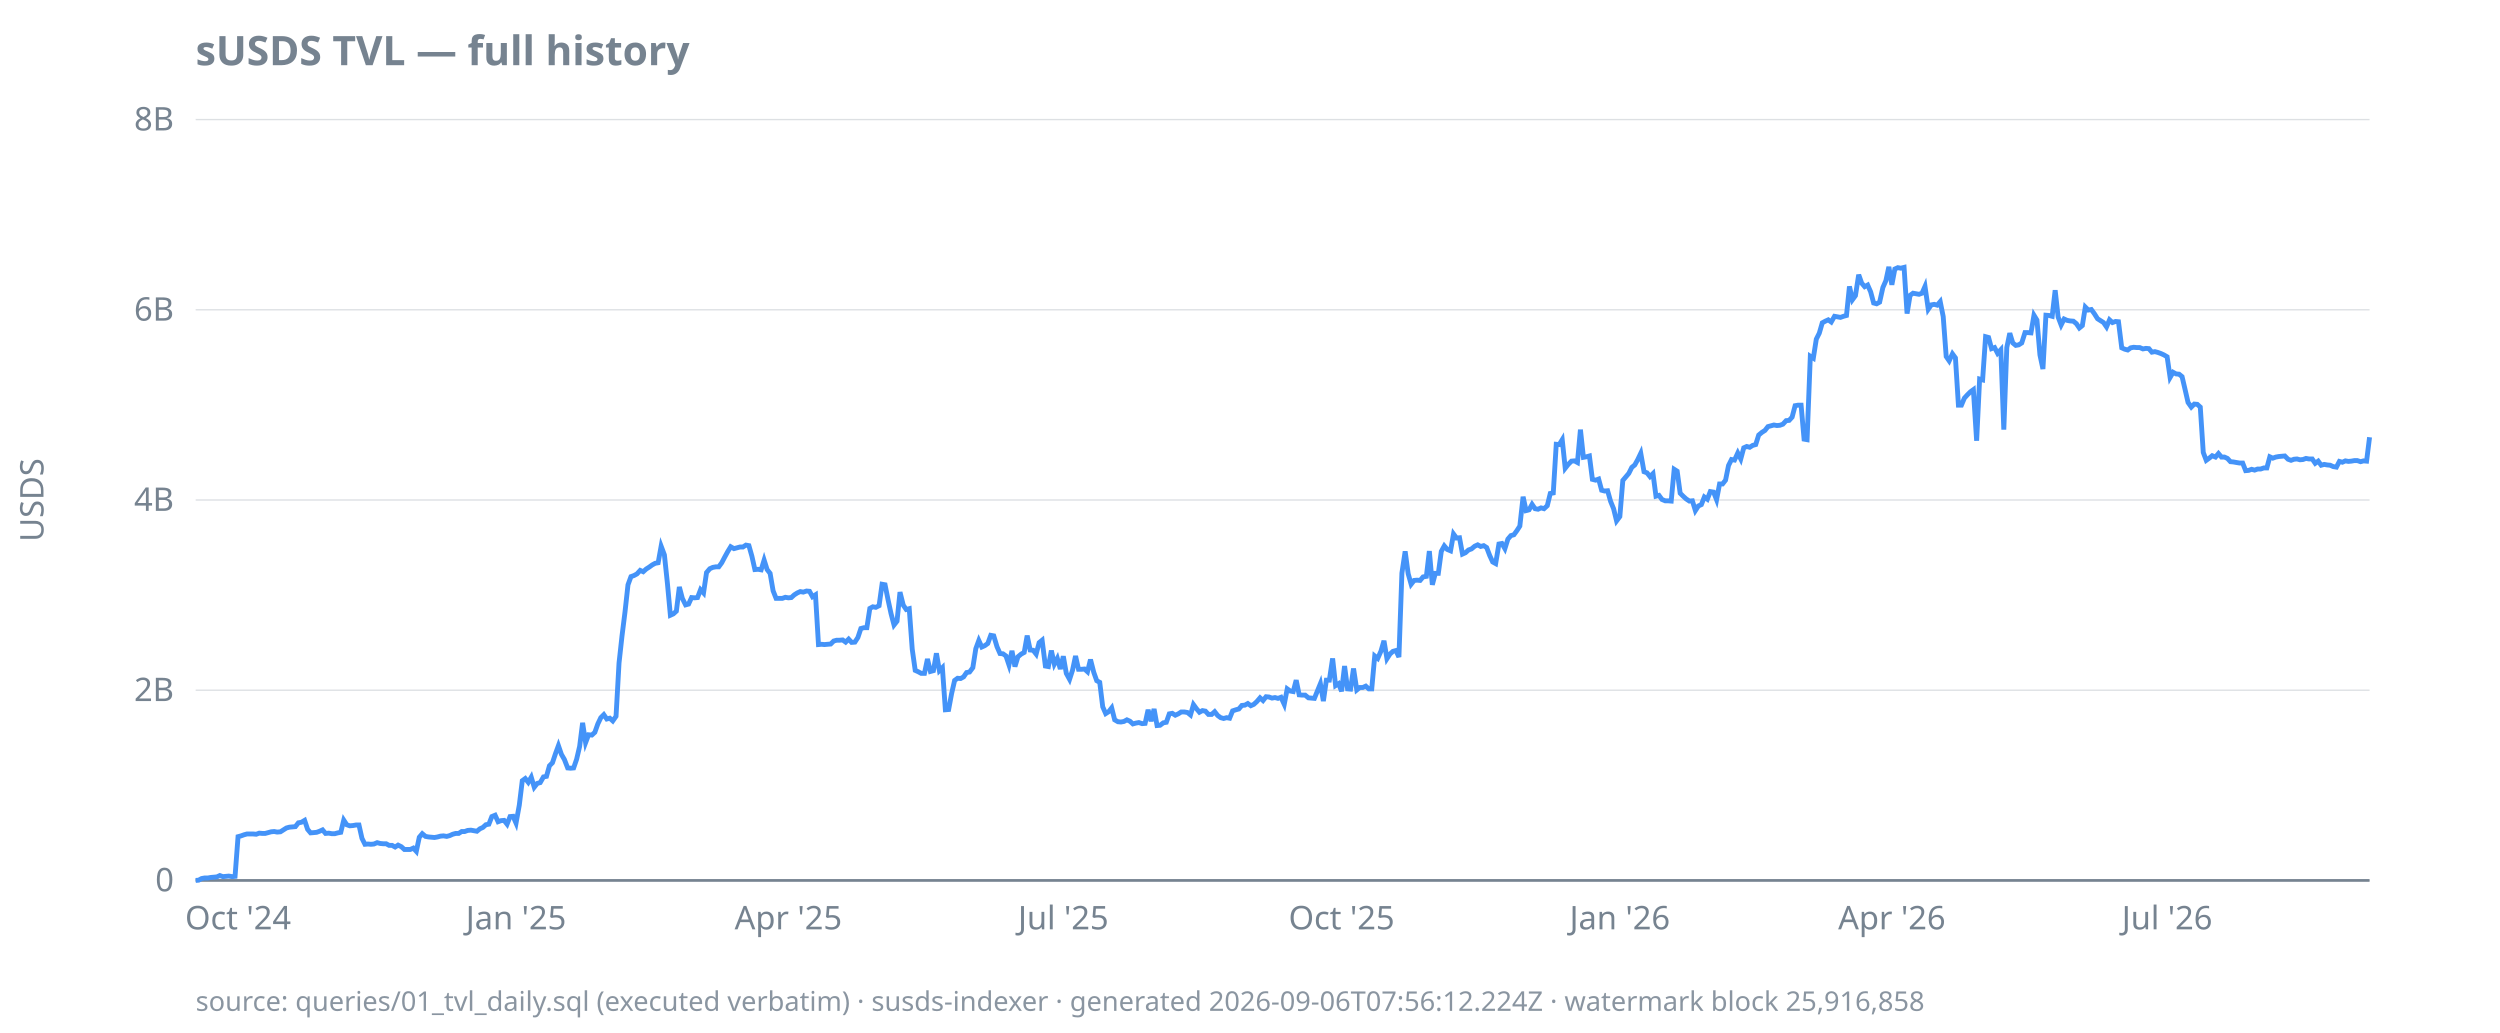
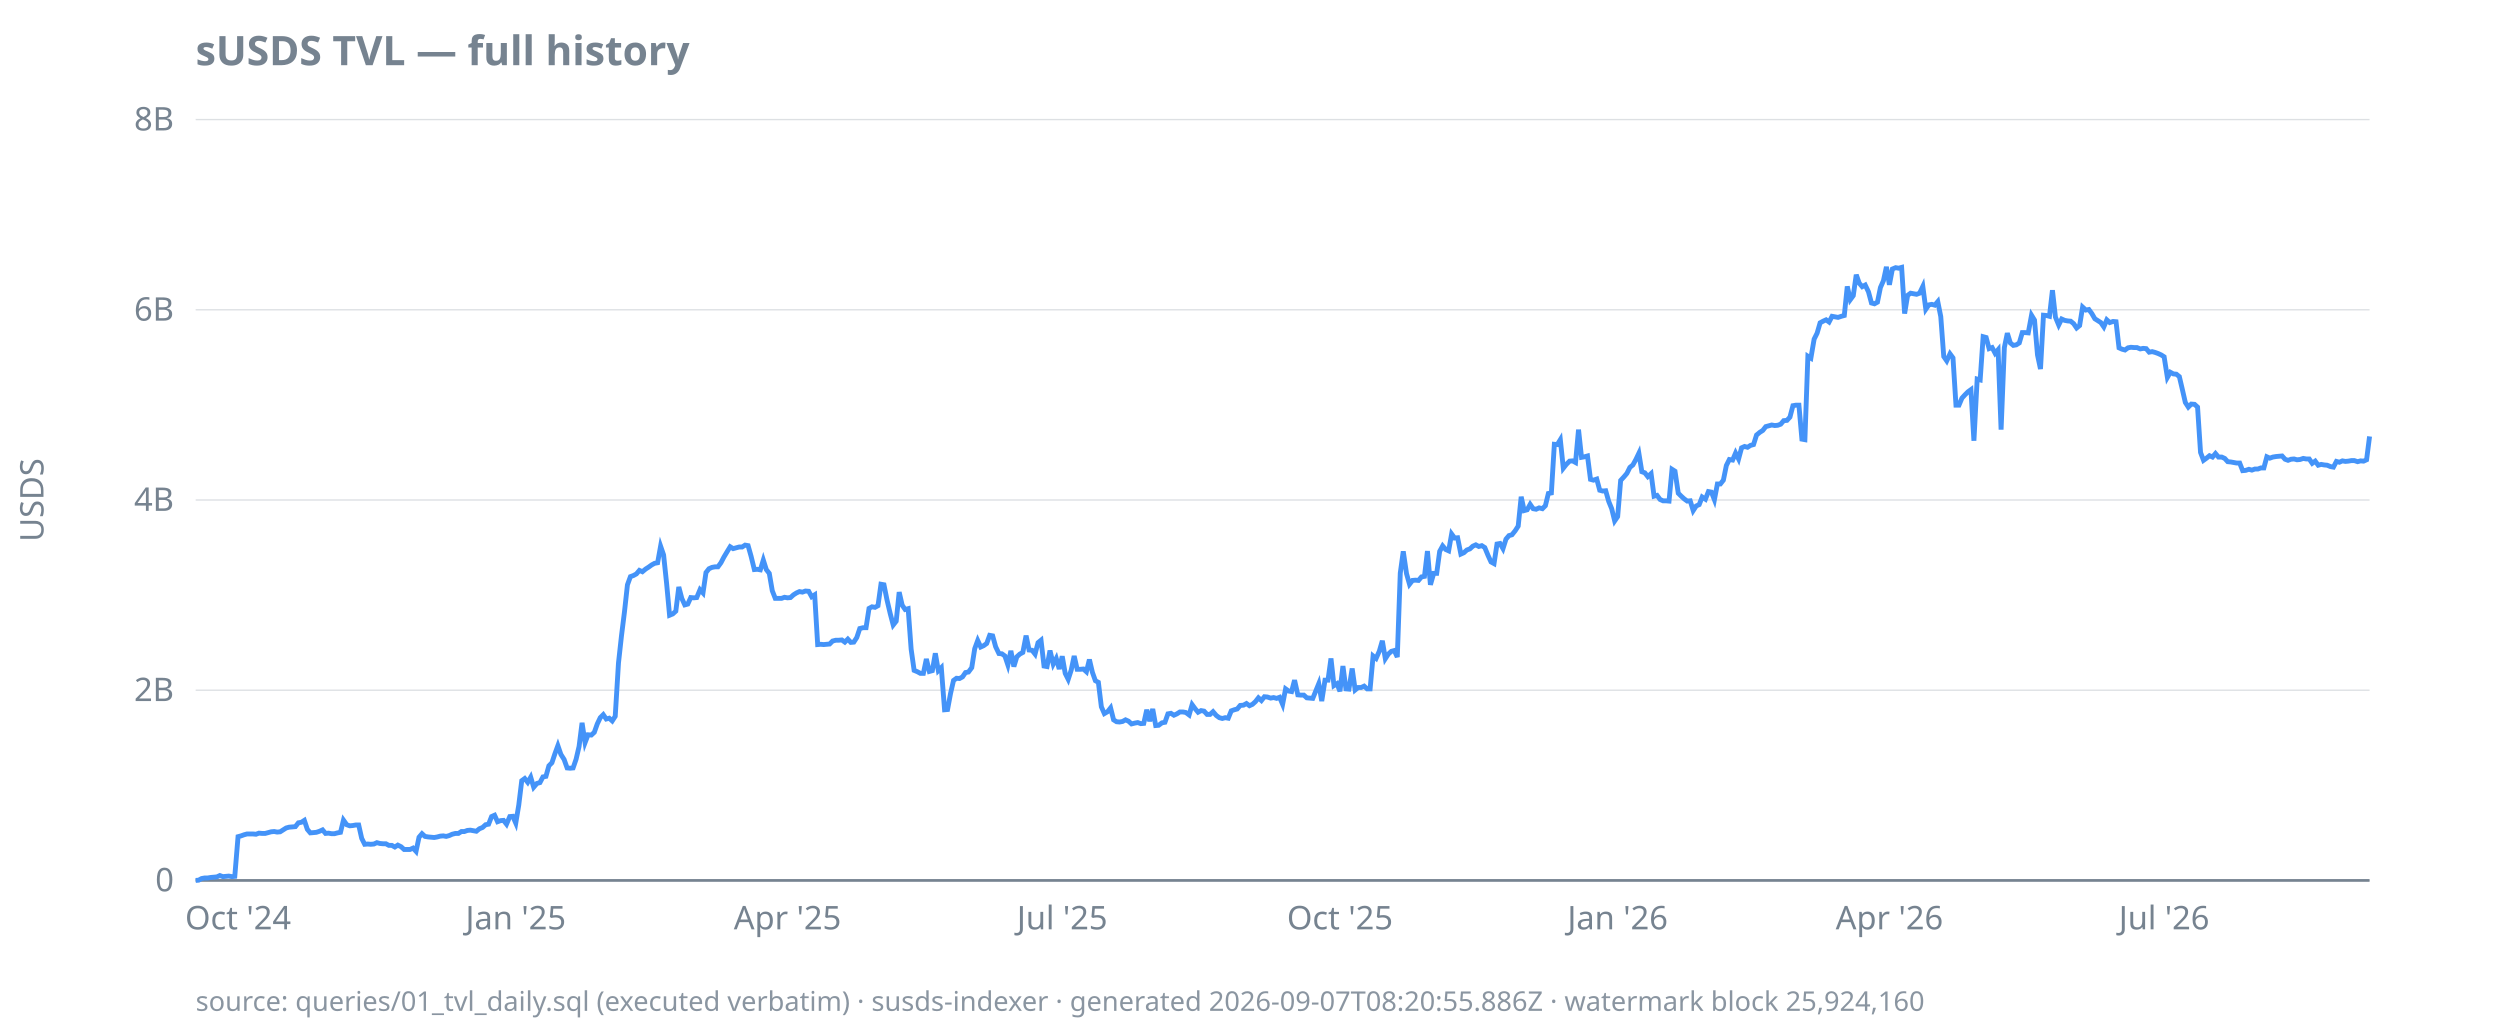
<svg xmlns="http://www.w3.org/2000/svg" width="920" height="380" viewBox="0 0 920 380">
  <style>
  text { font-family: ui-sans-serif, system-ui, sans-serif; font-size: 12px; fill: #768390; }
  .title { font-size: 15px; font-weight: 600; fill: #768390; }
  .footer { font-size: 10px; fill: #768390; opacity: 0.85; }
  .axis { stroke: #768390; stroke-width: 1; }
  .grid { stroke: #768390; stroke-width: 0.5; opacity: 0.25; }
  .line { stroke: #4493f8; stroke-width: 1.8; fill: none; }
  .pos { fill: #3fb950; }
  .neg { fill: #f85149; }
  @media (prefers-color-scheme: dark) {
    text, .title, .footer { fill: #9198a1; }
  }
</style>
  <text class="title" x="72" y="24">sUSDS TVL — full history</text>
  <text transform="rotate(-90)" x="-184" y="16" text-anchor="middle">USDS</text>
  <line class="grid" x1="72" x2="872" y1="324.0" y2="324.0" />
  <line class="grid" x1="72" x2="872" y1="254.0" y2="254.0" />
  <line class="grid" x1="72" x2="872" y1="184.0" y2="184.0" />
  <line class="grid" x1="72" x2="872" y1="114.0" y2="114.0" />
  <line class="grid" x1="72" x2="872" y1="44.0" y2="44.0" />
  <line class="axis" x1="72" x2="872" y1="324.0" y2="324.0" />
  <text x="64" y="328.0" text-anchor="end">0</text>
  <text x="64" y="258.0" text-anchor="end">2B</text>
  <text x="64" y="188.0" text-anchor="end">4B</text>
  <text x="64" y="118.0" text-anchor="end">6B</text>
  <text x="64" y="48.0" text-anchor="end">8B</text>
  <text x="87.6" y="342" text-anchor="middle">Oct '24</text>
-   <text x="189.9" y="342" text-anchor="middle">Jan '25</text>
-   <text x="290.1" y="342" text-anchor="middle">Apr '25</text>
-   <text x="391.3" y="342" text-anchor="middle">Jul '25</text>
-   <text x="493.7" y="342" text-anchor="middle">Oct '25</text>
-   <text x="596.1" y="342" text-anchor="middle">Jan '26</text>
-   <text x="696.2" y="342" text-anchor="middle">Apr '26</text>
-   <text x="797.5" y="342" text-anchor="middle">Jul '26</text>
-   <path class="line" d="M72.0,324.0L73.1,323.9L74.2,323.3L75.3,323.1L76.5,323.1L77.6,322.9L78.7,322.8L79.8,322.7L80.9,322.2L82.0,322.6L83.1,322.5L84.2,322.4L85.4,322.6L86.5,322.5L87.6,307.9L88.7,307.6L89.8,307.2L90.9,306.9L92.0,306.9L93.1,306.9L94.3,307.0L95.4,306.6L96.5,306.7L97.6,306.7L98.7,306.4L99.8,306.1L100.9,306.0L102.0,306.2L103.2,306.1L104.3,305.4L105.4,304.7L106.5,304.4L107.6,304.3L108.7,304.2L109.8,302.8L110.9,302.6L112.1,301.9L113.2,305.2L114.3,306.5L115.4,306.4L116.5,306.3L117.6,305.9L118.7,305.4L119.8,306.7L121.0,306.6L122.1,306.8L123.2,306.8L124.3,306.5L125.4,306.3L126.5,301.8L127.6,303.5L128.7,303.9L129.9,303.8L131.0,303.6L132.1,303.6L133.2,308.5L134.3,310.7L135.4,310.6L136.5,310.7L137.6,310.6L138.8,310.1L139.9,310.4L141.0,310.5L142.1,310.5L143.2,311.1L144.3,311.1L145.4,311.7L146.5,311.0L147.7,311.6L148.8,312.6L149.9,312.6L151.0,312.6L152.1,312.1L153.2,313.3L154.3,308.1L155.4,306.8L156.6,307.8L157.7,308.0L158.8,308.1L159.9,308.2L161.0,308.0L162.1,307.7L163.2,307.6L164.4,307.8L165.5,307.5L166.6,307.0L167.7,306.7L168.8,306.7L169.9,306.0L171.0,306.0L172.1,305.6L173.3,305.5L174.4,305.7L175.5,305.9L176.6,305.0L177.7,304.5L178.8,303.5L179.9,303.3L181.0,300.5L182.2,300.0L183.3,302.4L184.4,302.0L185.5,301.9L186.6,303.3L187.7,300.5L188.8,300.4L189.9,302.9L191.1,296.3L192.2,287.3L193.3,286.5L194.4,287.9L195.5,286.0L196.6,289.7L197.7,288.3L198.8,288.0L200.0,285.9L201.1,285.7L202.2,281.8L203.3,280.7L204.4,277.4L205.5,274.4L206.6,277.6L207.7,279.5L208.9,282.6L210.0,282.7L211.1,282.6L212.2,279.4L213.3,274.7L214.4,266.0L215.5,273.3L216.6,270.4L217.8,270.5L218.9,269.5L220.0,266.4L221.1,264.1L222.2,263.0L223.3,264.6L224.4,264.3L225.5,265.3L226.7,263.6L227.8,244.0L228.9,234.0L230.0,225.2L231.1,215.2L232.2,212.2L233.3,211.8L234.4,211.2L235.6,209.9L236.7,210.4L237.8,209.4L238.9,208.7L240.0,207.9L241.1,207.3L242.2,207.1L243.3,201.0L244.5,204.2L245.6,214.6L246.7,226.4L247.8,225.9L248.9,224.9L250.0,216.0L251.1,220.2L252.3,222.6L253.4,222.3L254.5,219.9L255.6,220.0L256.7,219.9L257.8,217.0L258.9,218.2L260.0,210.7L261.2,209.3L262.3,208.8L263.4,208.6L264.5,208.6L265.6,207.1L266.7,205.0L267.8,203.0L268.9,201.2L270.1,201.9L271.2,201.6L272.3,201.3L273.4,201.3L274.5,200.6L275.6,200.8L276.7,204.7L277.8,209.6L279.0,209.5L280.1,209.7L281.2,206.1L282.3,209.6L283.4,211.0L284.5,217.4L285.6,220.2L286.7,220.2L287.9,220.2L289.0,219.8L290.1,220.0L291.2,219.9L292.3,218.9L293.4,218.2L294.5,217.7L295.6,217.9L296.8,217.5L297.9,217.6L299.0,219.6L300.1,218.9L301.2,237.2L302.3,237.1L303.4,237.2L304.5,237.1L305.7,237.0L306.8,235.9L307.9,235.6L309.0,235.6L310.1,235.5L311.2,236.3L312.3,235.2L313.4,236.4L314.6,236.3L315.7,234.6L316.8,231.3L317.9,231.0L319.0,231.0L320.1,223.9L321.2,223.3L322.3,223.5L323.5,222.9L324.6,215.0L325.7,215.2L326.8,220.7L327.9,225.8L329.0,230.0L330.1,228.6L331.2,217.9L332.4,222.7L333.5,224.3L334.6,224.0L335.7,238.9L336.8,246.7L337.9,247.2L339.0,247.8L340.2,247.8L341.3,242.5L342.4,247.1L343.5,246.8L344.6,240.4L345.7,246.8L346.8,245.7L347.9,261.2L349.1,261.1L350.2,255.2L351.3,250.4L352.4,249.6L353.5,249.7L354.6,249.1L355.7,247.5L356.8,247.3L358.0,245.7L359.1,238.7L360.2,235.7L361.3,238.1L362.4,237.6L363.5,236.8L364.6,233.8L365.7,234.0L366.9,238.0L368.0,240.5L369.1,240.6L370.2,241.4L371.3,244.7L372.4,239.5L373.5,245.3L374.6,241.7L375.8,240.7L376.9,240.1L378.0,233.9L379.1,239.2L380.2,239.3L381.3,240.7L382.4,236.5L383.5,235.6L384.7,245.1L385.8,245.3L386.9,239.4L388.0,244.4L389.1,242.3L390.2,246.2L391.3,241.5L392.4,247.8L393.6,250.0L394.7,246.6L395.8,241.4L396.9,246.3L398.0,246.3L399.1,246.2L400.2,247.2L401.3,242.7L402.5,247.4L403.6,250.5L404.7,251.1L405.8,260.1L406.9,262.6L408.0,261.9L409.1,260.5L410.2,264.9L411.4,265.6L412.5,265.7L413.6,265.5L414.7,264.9L415.8,265.4L416.9,266.4L418.0,266.1L419.1,265.9L420.3,266.3L421.4,266.2L422.5,261.2L423.6,265.4L424.7,260.9L425.8,267.0L426.9,266.9L428.1,266.0L429.2,265.8L430.3,262.7L431.4,262.5L432.5,263.2L433.6,262.7L434.7,262.0L435.8,262.0L437.0,262.2L438.1,263.1L439.2,259.3L440.3,260.8L441.4,262.1L442.5,261.5L443.6,261.7L444.7,262.9L445.9,262.9L447.0,261.9L448.1,263.3L449.2,264.1L450.3,264.4L451.4,264.1L452.5,264.3L453.6,261.6L454.8,261.2L455.9,260.9L457.0,259.6L458.1,259.5L459.2,258.9L460.3,259.7L461.4,259.2L462.5,258.2L463.7,256.8L464.8,257.8L465.9,256.4L467.0,256.5L468.1,256.9L469.2,256.7L470.3,257.0L471.4,256.6L472.6,259.2L473.7,253.5L474.8,254.3L475.9,254.5L477.0,250.3L478.1,255.7L479.2,255.8L480.3,255.8L481.5,256.8L482.6,256.9L483.7,257.0L484.8,254.3L485.9,251.6L487.0,258.0L488.1,250.3L489.2,250.3L490.4,242.3L491.5,252.3L492.6,251.6L493.7,254.4L494.8,245.1L495.9,253.5L497.0,253.6L498.1,246.0L499.3,253.9L500.4,253.0L501.5,253.0L502.6,252.5L503.7,253.5L504.8,253.5L505.9,241.4L507.0,242.3L508.2,239.6L509.3,235.8L510.4,242.4L511.5,240.7L512.6,239.7L513.7,239.4L514.8,241.8L515.9,210.9L517.1,202.9L518.2,211.1L519.3,215.0L520.4,213.6L521.5,213.5L522.6,213.6L523.7,212.3L524.9,212.1L526.0,202.8L527.1,215.2L528.2,211.0L529.3,211.0L530.4,202.9L531.5,200.9L532.6,202.2L533.8,202.7L534.9,196.5L536.0,198.0L537.1,197.9L538.2,203.9L539.3,203.4L540.4,202.4L541.5,202.0L542.7,201.0L543.8,200.5L544.9,201.1L546.0,200.8L547.1,201.5L548.2,204.4L549.3,206.8L550.4,207.4L551.6,200.2L552.7,200.0L553.8,201.9L554.9,198.4L556.0,197.1L557.1,196.8L558.2,195.3L559.3,193.6L560.5,182.8L561.6,187.9L562.7,187.6L563.8,185.6L564.9,187.2L566.0,187.4L567.1,186.9L568.2,187.2L569.4,186.1L570.5,181.6L571.6,181.4L572.7,163.5L573.8,163.6L574.9,161.8L576.0,172.3L577.1,170.9L578.3,169.7L579.4,169.6L580.5,170.2L581.6,158.1L582.7,168.3L583.8,168.1L584.9,167.8L586.0,176.4L587.2,176.7L588.3,176.3L589.4,180.4L590.5,180.7L591.6,180.6L592.7,184.5L593.8,187.2L594.9,191.7L596.1,190.1L597.2,176.8L598.3,175.5L599.4,174.2L600.5,172.0L601.6,171.1L602.7,169.1L603.8,166.8L605.0,173.6L606.1,174.0L607.2,175.4L608.3,174.3L609.4,182.6L610.5,182.3L611.6,183.8L612.8,184.3L613.9,184.3L615.0,184.4L616.1,172.7L617.2,173.4L618.3,181.5L619.4,182.6L620.5,183.6L621.7,184.4L622.8,184.3L623.9,187.9L625.0,186.2L626.1,185.7L627.2,182.9L628.3,183.7L629.4,180.9L630.6,181.1L631.7,183.9L632.8,178.1L633.9,178.1L635.0,176.7L636.1,171.3L637.2,169.1L638.3,169.3L639.5,166.7L640.6,168.9L641.7,164.8L642.8,164.3L643.9,164.6L645.0,163.9L646.1,163.6L647.2,160.1L648.4,159.1L649.5,158.4L650.6,157.0L651.7,156.7L652.8,156.4L653.9,156.6L655.0,156.5L656.1,156.1L657.3,154.8L658.4,154.7L659.5,153.5L660.6,149.3L661.7,149.1L662.8,149.1L663.9,161.6L665.0,161.8L666.2,131.1L667.3,131.8L668.4,124.8L669.5,122.6L670.6,118.8L671.7,118.2L672.8,117.7L673.9,118.5L675.1,116.4L676.2,116.6L677.3,116.8L678.4,116.4L679.5,116.1L680.6,105.4L681.7,110.3L682.8,108.8L684.0,101.1L685.1,104.2L686.2,105.5L687.3,104.9L688.4,107.4L689.5,111.5L690.6,111.8L691.7,111.2L692.9,105.8L694.0,103.3L695.1,98.2L696.2,104.8L697.3,99.0L698.4,98.5L699.5,98.7L700.7,98.4L701.8,115.4L702.9,108.7L704.0,107.9L705.1,108.1L706.2,108.3L707.3,107.9L708.4,105.4L709.6,113.8L710.7,112.2L711.8,112.0L712.9,112.3L714.0,111.0L715.1,116.5L716.2,131.2L717.3,132.8L718.5,130.2L719.6,131.7L720.7,149.1L721.8,149.1L722.9,146.5L724.0,145.3L725.1,144.2L726.2,143.4L727.4,162.2L728.5,139.5L729.6,139.8L730.7,123.9L731.8,124.2L732.9,128.3L734.0,127.9L735.1,130.0L736.3,128.7L737.4,158.1L738.5,127.9L739.6,122.6L740.7,126.2L741.8,127.1L742.9,126.9L744.0,126.2L745.2,122.4L746.3,122.4L747.4,122.5L748.5,116.0L749.6,117.8L750.7,130.6L751.8,135.8L752.9,116.0L754.1,116.1L755.2,116.4L756.3,106.8L757.4,116.7L758.5,119.6L759.6,117.4L760.7,117.9L761.8,118.1L763.0,118.2L764.1,119.1L765.2,120.7L766.3,119.8L767.4,113.0L768.5,114.1L769.6,113.9L770.7,115.4L771.9,117.3L773.0,118.0L774.1,118.7L775.2,120.3L776.3,117.7L777.4,118.7L778.5,118.3L779.6,118.4L780.8,128.0L781.9,128.5L783.0,128.8L784.1,128.0L785.2,127.8L786.3,127.9L787.4,127.9L788.6,128.4L789.7,128.2L790.8,128.3L791.9,129.6L793.0,129.4L794.1,129.7L795.2,130.1L796.3,130.6L797.5,131.3L798.6,138.9L799.7,137.0L800.8,137.6L801.9,137.7L803.0,138.6L804.1,143.3L805.2,148.1L806.4,149.8L807.5,148.7L808.6,148.8L809.7,149.8L810.8,166.5L811.9,169.4L813.0,168.6L814.1,167.7L815.3,168.2L816.4,166.9L817.5,168.2L818.6,168.2L819.7,168.7L820.8,169.9L821.9,170.0L823.0,170.2L824.2,170.4L825.3,170.4L826.4,173.2L827.5,173.1L828.6,172.7L829.7,173.0L830.8,172.6L831.9,172.6L833.1,172.2L834.2,172.2L835.3,168.1L836.4,168.6L837.5,168.2L838.6,168.0L839.7,167.9L840.8,167.8L842.0,169.0L843.1,169.4L844.2,169.0L845.3,168.9L846.4,169.2L847.5,169.1L848.6,168.7L849.7,168.9L850.9,168.9L852.0,170.5L853.1,169.7L854.2,171.2L855.3,170.9L856.4,171.1L857.5,171.2L858.6,171.7L859.8,171.9L860.9,169.8L862.0,170.1L863.1,169.6L864.2,169.8L865.3,169.7L866.4,169.5L867.5,169.5L868.7,169.9L869.8,169.6L870.9,169.7L872.0,160.9" />
-   <text class="footer" x="72" y="372">source: queries/01_tvl_daily.sql (executed verbatim) · susds-indexer · generated 2026-09-06T07:56:12.224Z · watermark block 25,916,858</text>
+   <text x="189.8" y="342" text-anchor="middle">Jan '25</text>
+   <text x="289.8" y="342" text-anchor="middle">Apr '25</text>
+   <text x="390.9" y="342" text-anchor="middle">Jul '25</text>
+   <text x="493.1" y="342" text-anchor="middle">Oct '25</text>
+   <text x="595.3" y="342" text-anchor="middle">Jan '26</text>
+   <text x="695.3" y="342" text-anchor="middle">Apr '26</text>
+   <text x="796.4" y="342" text-anchor="middle">Jul '26</text>
+   <path class="line" d="M72.0,324.0L73.1,323.9L74.2,323.3L75.3,323.1L76.4,323.1L77.6,322.9L78.7,322.8L79.8,322.7L80.9,322.2L82.0,322.6L83.1,322.5L84.2,322.4L85.3,322.6L86.4,322.5L87.6,307.9L88.7,307.6L89.8,307.2L90.9,306.9L92.0,306.9L93.1,306.9L94.2,307.0L95.3,306.6L96.4,306.7L97.6,306.7L98.7,306.4L99.8,306.1L100.9,306.0L102.0,306.2L103.1,306.1L104.2,305.4L105.3,304.7L106.4,304.4L107.6,304.3L108.7,304.2L109.8,302.8L110.9,302.6L112.0,301.9L113.1,305.2L114.2,306.5L115.3,306.4L116.4,306.3L117.6,305.9L118.7,305.4L119.8,306.7L120.9,306.6L122.0,306.8L123.1,306.8L124.2,306.5L125.3,306.3L126.4,301.8L127.6,303.5L128.7,303.9L129.8,303.8L130.9,303.6L132.0,303.6L133.1,308.5L134.2,310.7L135.3,310.6L136.4,310.7L137.6,310.6L138.7,310.1L139.8,310.4L140.9,310.5L142.0,310.5L143.1,311.1L144.2,311.1L145.3,311.7L146.4,311.0L147.6,311.6L148.7,312.6L149.8,312.6L150.9,312.6L152.0,312.1L153.1,313.3L154.2,308.1L155.3,306.8L156.4,307.8L157.6,308.0L158.7,308.1L159.8,308.2L160.9,308.0L162.0,307.7L163.1,307.6L164.2,307.8L165.3,307.5L166.4,307.0L167.6,306.7L168.7,306.7L169.8,306.0L170.9,306.0L172.0,305.6L173.1,305.5L174.2,305.7L175.3,305.9L176.4,305.0L177.6,304.5L178.7,303.5L179.8,303.3L180.9,300.5L182.0,300.0L183.1,302.4L184.2,302.0L185.3,301.9L186.4,303.3L187.6,300.5L188.7,300.4L189.8,302.9L190.9,296.3L192.0,287.3L193.1,286.5L194.2,287.9L195.3,286.0L196.4,289.7L197.6,288.3L198.7,288.0L199.8,285.9L200.9,285.7L202.0,281.8L203.1,280.7L204.2,277.4L205.3,274.4L206.4,277.6L207.6,279.5L208.7,282.6L209.8,282.7L210.9,282.6L212.0,279.4L213.1,274.7L214.2,266.0L215.3,273.3L216.4,270.4L217.6,270.5L218.7,269.5L219.8,266.4L220.9,264.1L222.0,263.0L223.1,264.6L224.2,264.3L225.3,265.3L226.4,263.6L227.6,244.0L228.7,234.0L229.8,225.2L230.9,215.2L232.0,212.2L233.1,211.8L234.2,211.2L235.3,209.9L236.4,210.4L237.6,209.4L238.7,208.7L239.8,207.9L240.9,207.3L242.0,207.1L243.1,201.0L244.2,204.2L245.3,214.6L246.4,226.4L247.6,225.9L248.7,224.9L249.8,216.0L250.9,220.2L252.0,222.6L253.1,222.3L254.2,219.9L255.3,220.0L256.4,219.9L257.6,217.0L258.7,218.2L259.8,210.7L260.9,209.3L262.0,208.8L263.1,208.6L264.2,208.6L265.3,207.1L266.4,205.0L267.6,203.0L268.7,201.2L269.8,201.9L270.9,201.6L272.0,201.3L273.1,201.3L274.2,200.6L275.3,200.8L276.4,204.7L277.6,209.6L278.7,209.5L279.8,209.7L280.9,206.1L282.0,209.6L283.1,211.0L284.2,217.4L285.3,220.2L286.4,220.2L287.6,220.2L288.7,219.8L289.8,220.0L290.9,219.9L292.0,218.9L293.1,218.2L294.2,217.7L295.3,217.9L296.4,217.5L297.6,217.6L298.7,219.6L299.8,218.9L300.9,237.2L302.0,237.1L303.1,237.2L304.2,237.1L305.3,237.0L306.4,235.9L307.6,235.6L308.7,235.6L309.8,235.5L310.9,236.3L312.0,235.2L313.1,236.4L314.2,236.3L315.3,234.6L316.4,231.3L317.6,231.0L318.7,231.0L319.8,223.9L320.9,223.3L322.0,223.5L323.1,222.9L324.2,215.0L325.3,215.2L326.4,220.7L327.6,225.8L328.7,230.0L329.8,228.6L330.9,217.9L332.0,222.7L333.1,224.3L334.2,224.0L335.3,238.9L336.4,246.7L337.6,247.2L338.7,247.8L339.8,247.8L340.9,242.5L342.0,247.1L343.1,246.8L344.2,240.4L345.3,246.8L346.4,245.7L347.6,261.2L348.7,261.1L349.8,255.2L350.9,250.4L352.0,249.6L353.1,249.7L354.2,249.1L355.3,247.5L356.4,247.3L357.6,245.7L358.7,238.7L359.8,235.7L360.9,238.1L362.0,237.6L363.1,236.8L364.2,233.8L365.3,234.0L366.4,238.0L367.6,240.5L368.7,240.6L369.8,241.4L370.9,244.7L372.0,239.5L373.1,245.3L374.2,241.7L375.3,240.7L376.4,240.1L377.6,233.9L378.7,239.2L379.8,239.3L380.9,240.7L382.0,236.5L383.1,235.6L384.2,245.1L385.3,245.3L386.4,239.4L387.6,244.4L388.7,242.3L389.8,246.2L390.9,241.5L392.0,247.8L393.1,250.0L394.2,246.6L395.3,241.4L396.4,246.3L397.6,246.3L398.7,246.2L399.8,247.2L400.9,242.7L402.0,247.4L403.1,250.5L404.2,251.1L405.3,260.1L406.4,262.6L407.6,261.9L408.7,260.5L409.8,264.9L410.9,265.6L412.0,265.7L413.1,265.5L414.2,264.9L415.3,265.4L416.4,266.4L417.6,266.1L418.7,265.9L419.8,266.3L420.9,266.2L422.0,261.2L423.1,265.4L424.2,260.9L425.3,267.0L426.4,266.9L427.6,266.0L428.7,265.8L429.8,262.7L430.9,262.5L432.0,263.2L433.1,262.7L434.2,262.0L435.3,262.0L436.4,262.2L437.6,263.1L438.7,259.3L439.8,260.8L440.9,262.1L442.0,261.5L443.1,261.7L444.2,262.9L445.3,262.9L446.4,261.9L447.6,263.3L448.7,264.1L449.8,264.4L450.9,264.1L452.0,264.3L453.1,261.6L454.2,261.2L455.3,260.9L456.4,259.6L457.6,259.5L458.7,258.9L459.8,259.7L460.9,259.2L462.0,258.2L463.1,256.8L464.2,257.8L465.3,256.4L466.4,256.5L467.6,256.9L468.7,256.7L469.8,257.0L470.9,256.6L472.0,259.2L473.1,253.5L474.2,254.3L475.3,254.5L476.4,250.3L477.6,255.7L478.7,255.8L479.8,255.8L480.9,256.8L482.0,256.9L483.1,257.0L484.2,254.3L485.3,251.6L486.4,258.0L487.6,250.3L488.7,250.3L489.8,242.3L490.9,252.3L492.0,251.6L493.1,254.4L494.2,245.1L495.3,253.5L496.4,253.6L497.6,246.0L498.7,253.9L499.8,253.0L500.9,253.0L502.0,252.5L503.1,253.5L504.2,253.5L505.3,241.4L506.4,242.3L507.6,239.6L508.7,235.8L509.8,242.4L510.9,240.7L512.0,239.7L513.1,239.4L514.2,241.8L515.3,210.9L516.4,202.9L517.6,211.1L518.7,215.0L519.8,213.6L520.9,213.5L522.0,213.6L523.1,212.3L524.2,212.1L525.3,202.8L526.4,215.2L527.6,211.0L528.7,211.0L529.8,202.9L530.9,200.9L532.0,202.2L533.1,202.7L534.2,196.5L535.3,198.0L536.4,197.9L537.6,203.9L538.7,203.4L539.8,202.4L540.9,202.0L542.0,201.0L543.1,200.5L544.2,201.1L545.3,200.8L546.4,201.5L547.6,204.4L548.7,206.8L549.8,207.4L550.9,200.2L552.0,200.0L553.1,201.9L554.2,198.4L555.3,197.1L556.4,196.8L557.6,195.3L558.7,193.6L559.8,182.8L560.9,187.9L562.0,187.6L563.1,185.6L564.2,187.2L565.3,187.4L566.4,186.9L567.6,187.2L568.7,186.1L569.8,181.6L570.9,181.4L572.0,163.5L573.1,163.6L574.2,161.8L575.3,172.3L576.4,170.9L577.6,169.7L578.7,169.6L579.8,170.2L580.9,158.1L582.0,168.3L583.1,168.1L584.2,167.8L585.3,176.4L586.4,176.7L587.6,176.3L588.7,180.4L589.8,180.7L590.9,180.6L592.0,184.5L593.1,187.2L594.2,191.7L595.3,190.1L596.4,176.8L597.6,175.5L598.7,174.2L599.8,172.0L600.9,171.1L602.0,169.1L603.1,166.8L604.2,173.6L605.3,174.0L606.4,175.4L607.6,174.3L608.7,182.6L609.8,182.3L610.9,183.8L612.0,184.3L613.1,184.3L614.2,184.4L615.3,172.7L616.4,173.4L617.6,181.5L618.7,182.6L619.8,183.6L620.9,184.4L622.0,184.3L623.1,187.9L624.2,186.2L625.3,185.7L626.4,182.9L627.6,183.7L628.7,180.9L629.8,181.1L630.9,183.9L632.0,178.1L633.1,178.1L634.2,176.7L635.3,171.3L636.4,169.1L637.6,169.3L638.7,166.7L639.8,168.9L640.9,164.8L642.0,164.3L643.1,164.6L644.2,163.9L645.3,163.6L646.4,160.1L647.6,159.1L648.7,158.4L649.8,157.0L650.9,156.7L652.0,156.4L653.1,156.6L654.2,156.5L655.3,156.1L656.4,154.8L657.6,154.7L658.7,153.5L659.8,149.3L660.9,149.1L662.0,149.1L663.1,161.6L664.2,161.8L665.3,131.1L666.4,131.8L667.6,124.8L668.7,122.6L669.8,118.8L670.9,118.2L672.0,117.7L673.1,118.5L674.2,116.4L675.3,116.6L676.4,116.8L677.6,116.4L678.7,116.1L679.8,105.4L680.9,110.3L682.0,108.8L683.1,101.1L684.2,104.2L685.3,105.5L686.4,104.9L687.6,107.4L688.7,111.5L689.8,111.8L690.9,111.2L692.0,105.8L693.1,103.3L694.2,98.2L695.3,104.8L696.4,99.0L697.6,98.5L698.7,98.7L699.8,98.4L700.9,115.4L702.0,108.7L703.1,107.9L704.2,108.1L705.3,108.3L706.4,107.9L707.6,105.4L708.7,113.8L709.8,112.2L710.9,112.0L712.0,112.3L713.1,111.0L714.2,116.5L715.3,131.2L716.4,132.8L717.6,130.2L718.7,131.7L719.8,149.1L720.9,149.1L722.0,146.5L723.1,145.3L724.2,144.2L725.3,143.4L726.4,162.2L727.6,139.5L728.7,139.8L729.8,123.9L730.9,124.2L732.0,128.3L733.1,127.9L734.2,130.0L735.3,128.7L736.4,158.1L737.6,127.9L738.7,122.6L739.8,126.2L740.9,127.1L742.0,126.9L743.1,126.2L744.2,122.4L745.3,122.4L746.4,122.5L747.6,116.0L748.7,117.8L749.8,130.6L750.9,135.8L752.0,116.0L753.1,116.1L754.2,116.4L755.3,106.8L756.4,116.7L757.6,119.6L758.7,117.4L759.8,117.9L760.9,118.1L762.0,118.2L763.1,119.1L764.2,120.7L765.3,119.8L766.4,113.0L767.6,114.1L768.7,113.9L769.8,115.4L770.9,117.3L772.0,118.0L773.1,118.7L774.2,120.3L775.3,117.7L776.4,118.7L777.6,118.3L778.7,118.4L779.8,128.0L780.9,128.5L782.0,128.8L783.1,128.0L784.2,127.8L785.3,127.9L786.4,127.9L787.6,128.4L788.7,128.2L789.8,128.3L790.9,129.6L792.0,129.4L793.1,129.7L794.2,130.1L795.3,130.6L796.4,131.3L797.6,138.9L798.7,137.0L799.8,137.6L800.9,137.7L802.0,138.6L803.1,143.3L804.2,148.1L805.3,149.8L806.4,148.7L807.6,148.8L808.7,149.8L809.8,166.5L810.9,169.4L812.0,168.6L813.1,167.7L814.2,168.2L815.3,166.9L816.4,168.2L817.6,168.2L818.7,168.7L819.8,169.9L820.9,170.0L822.0,170.2L823.1,170.4L824.2,170.4L825.3,173.2L826.4,173.1L827.6,172.7L828.7,173.0L829.8,172.6L830.9,172.6L832.0,172.2L833.1,172.2L834.2,168.1L835.3,168.6L836.4,168.2L837.6,168.0L838.7,167.9L839.8,167.8L840.9,169.0L842.0,169.4L843.1,169.0L844.2,168.9L845.3,169.2L846.4,169.1L847.6,168.7L848.7,168.9L849.8,168.9L850.9,170.5L852.0,169.7L853.1,171.2L854.2,170.9L855.3,171.1L856.4,171.2L857.6,171.7L858.7,171.9L859.8,169.8L860.9,170.1L862.0,169.6L863.1,169.8L864.2,169.7L865.3,169.5L866.4,169.5L867.6,169.9L868.7,169.6L869.8,169.7L870.9,169.2L872.0,160.6" />
+   <text class="footer" x="72" y="372">source: queries/01_tvl_daily.sql (executed verbatim) · susds-indexer · generated 2026-09-07T08:20:55.886Z · watermark block 25,924,160</text>
</svg>
